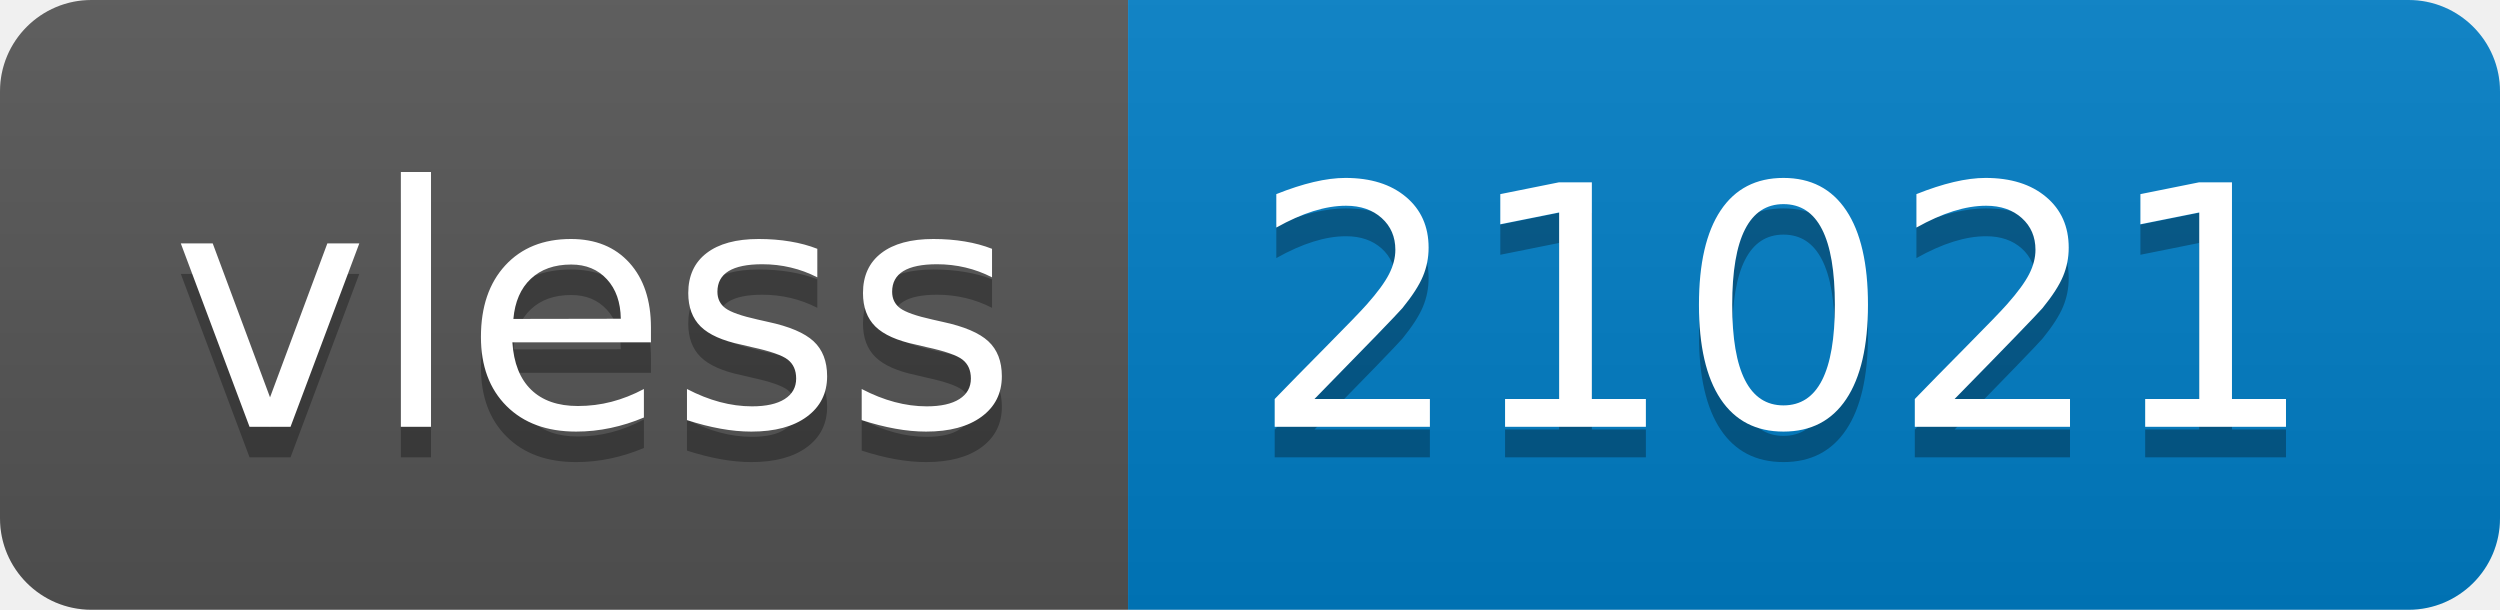
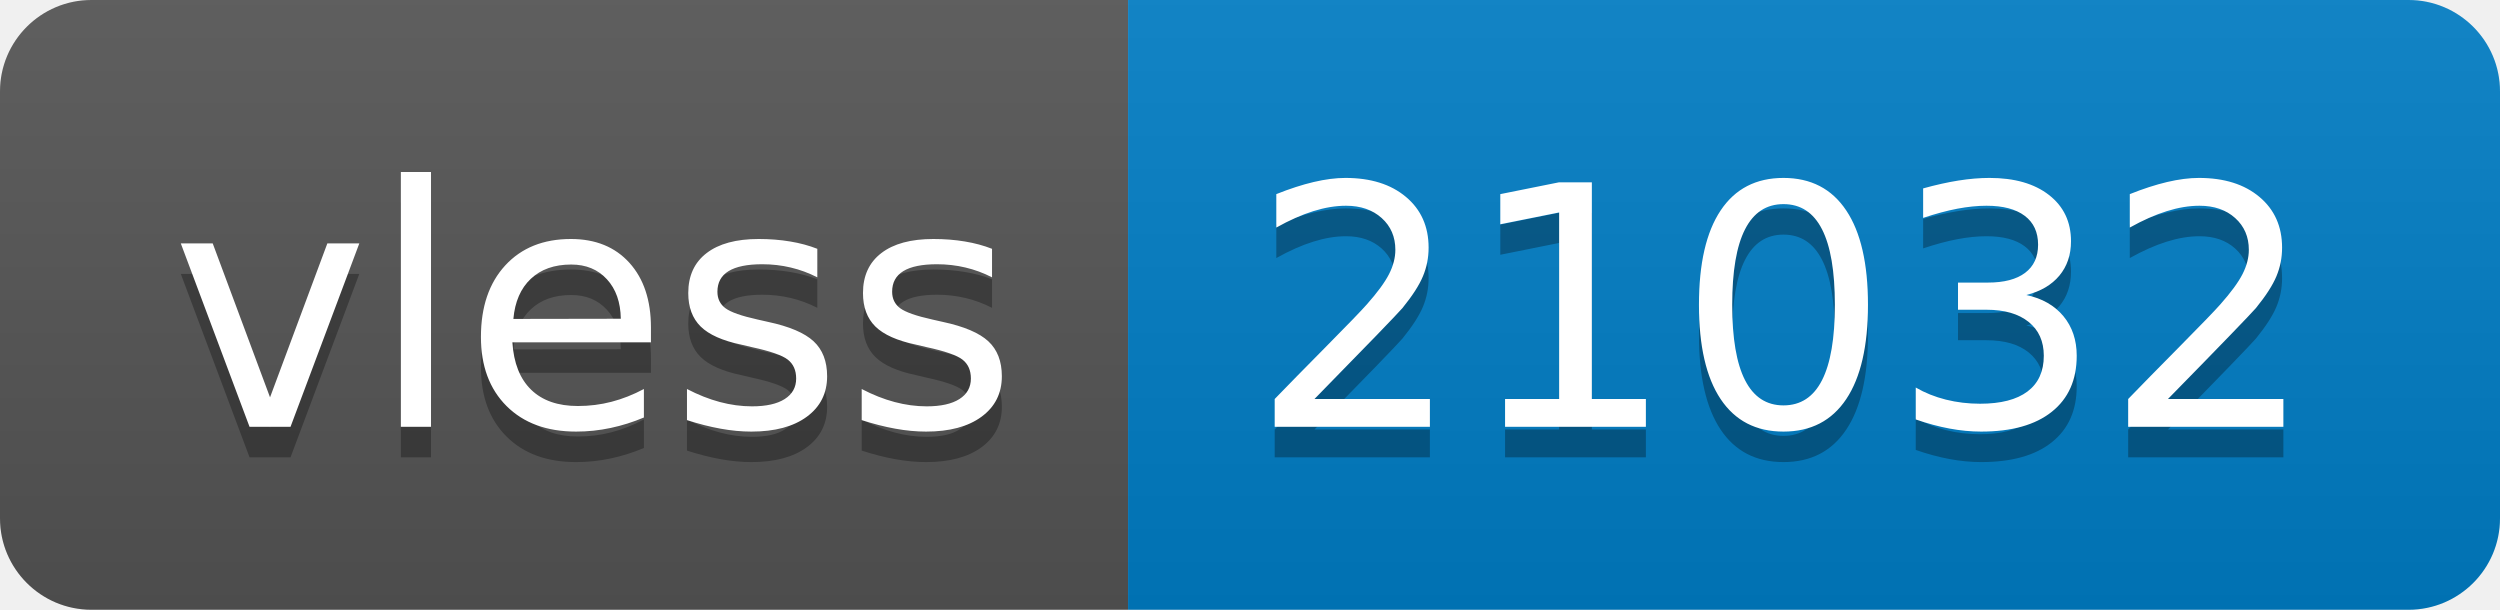
- <svg xmlns="http://www.w3.org/2000/svg" width="82" height="20" role="img" aria-label="vless: 21021">
+ <svg xmlns="http://www.w3.org/2000/svg" width="82" height="20" role="img" aria-label="vless: 21032">
  <linearGradient id="s" x2="0" y2="100%">
    <stop offset="0" stop-color="#bbb" stop-opacity=".1" />
    <stop offset="1" stop-opacity=".1" />
  </linearGradient>
  <clipPath id="r">
    <rect width="82" height="20" rx="3" fill="#fff" />
  </clipPath>
  <g clip-path="url(#r)">
    <rect width="37" height="20" fill="#555" />
    <rect x="37" width="45" height="20" fill="#007ec6" />
    <rect width="82" height="20" fill="url(#s)" />
  </g>
  <g fill="#fff" text-anchor="middle" font-family="Verdana,Geneva,DejaVu Sans,sans-serif" text-rendering="geometricPrecision" font-size="110">
    <text aria-hidden="true" x="195" y="150" fill="#010101" fill-opacity=".3" transform="scale(.1)" textLength="270">vless</text>
    <text x="195" y="140" transform="scale(.1)" fill="#fff" textLength="270">vless</text>
-     <text aria-hidden="true" x="585" y="150" fill="#010101" fill-opacity=".3" transform="scale(.1)" textLength="350">21021</text>
-     <text x="585" y="140" transform="scale(.1)" fill="#fff" textLength="350">21021</text>
+     <text aria-hidden="true" x="585" y="150" fill="#010101" fill-opacity=".3" transform="scale(.1)" textLength="350">21032</text>
+     <text x="585" y="140" transform="scale(.1)" fill="#fff" textLength="350">21032</text>
  </g>
</svg>
